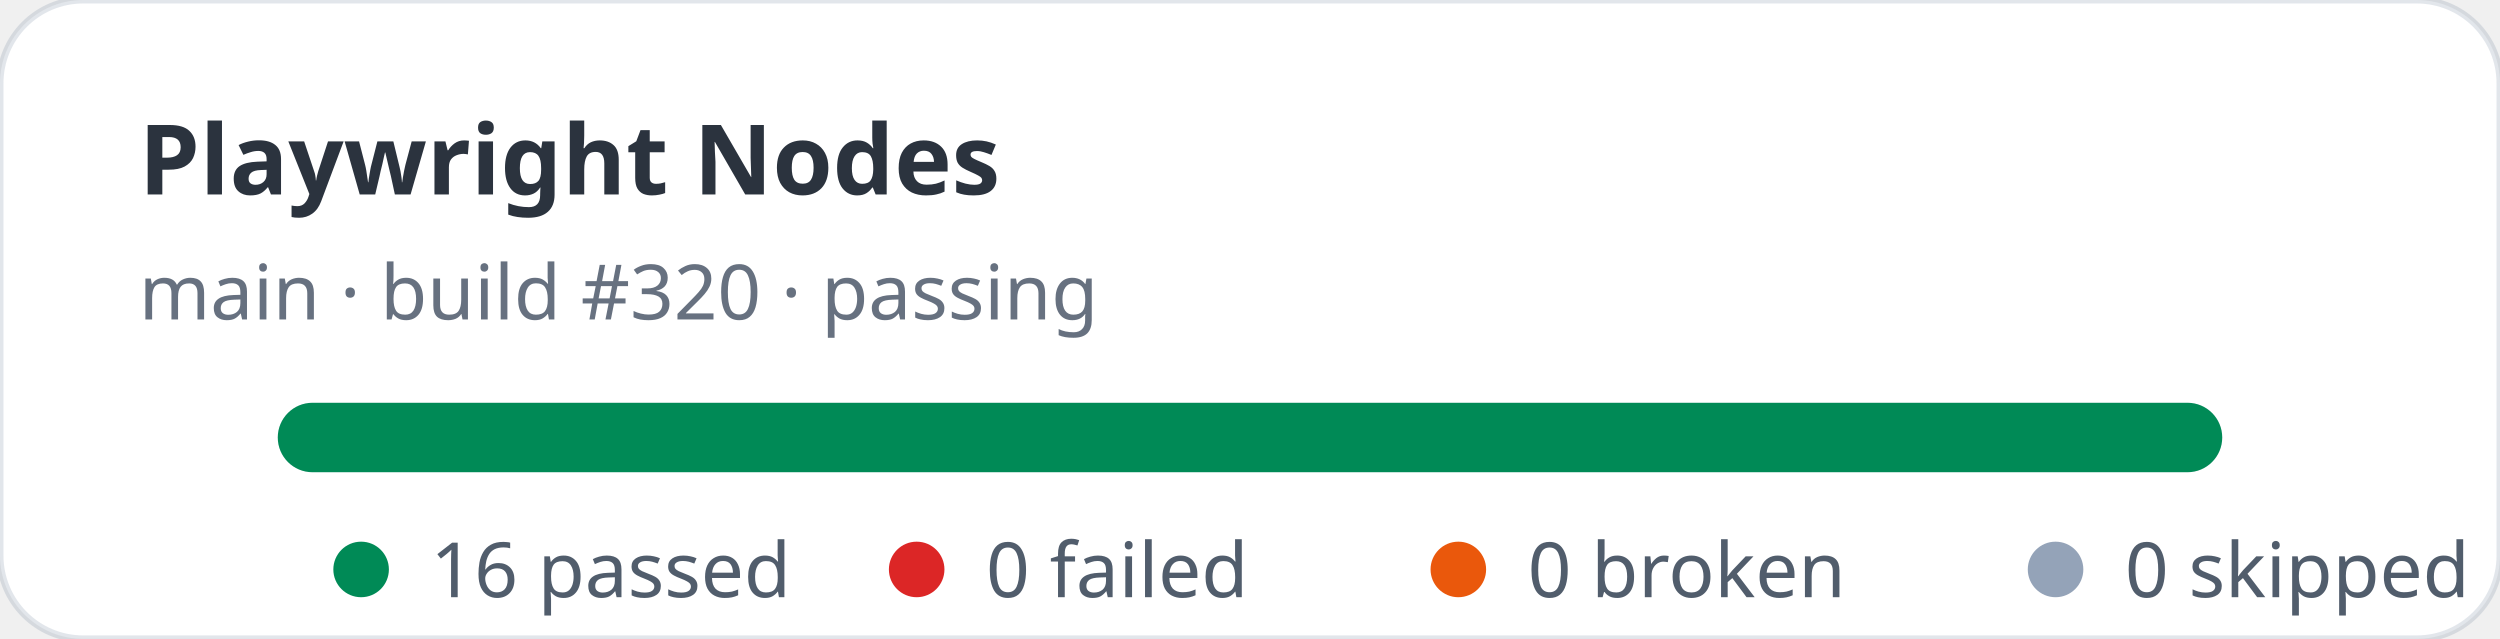
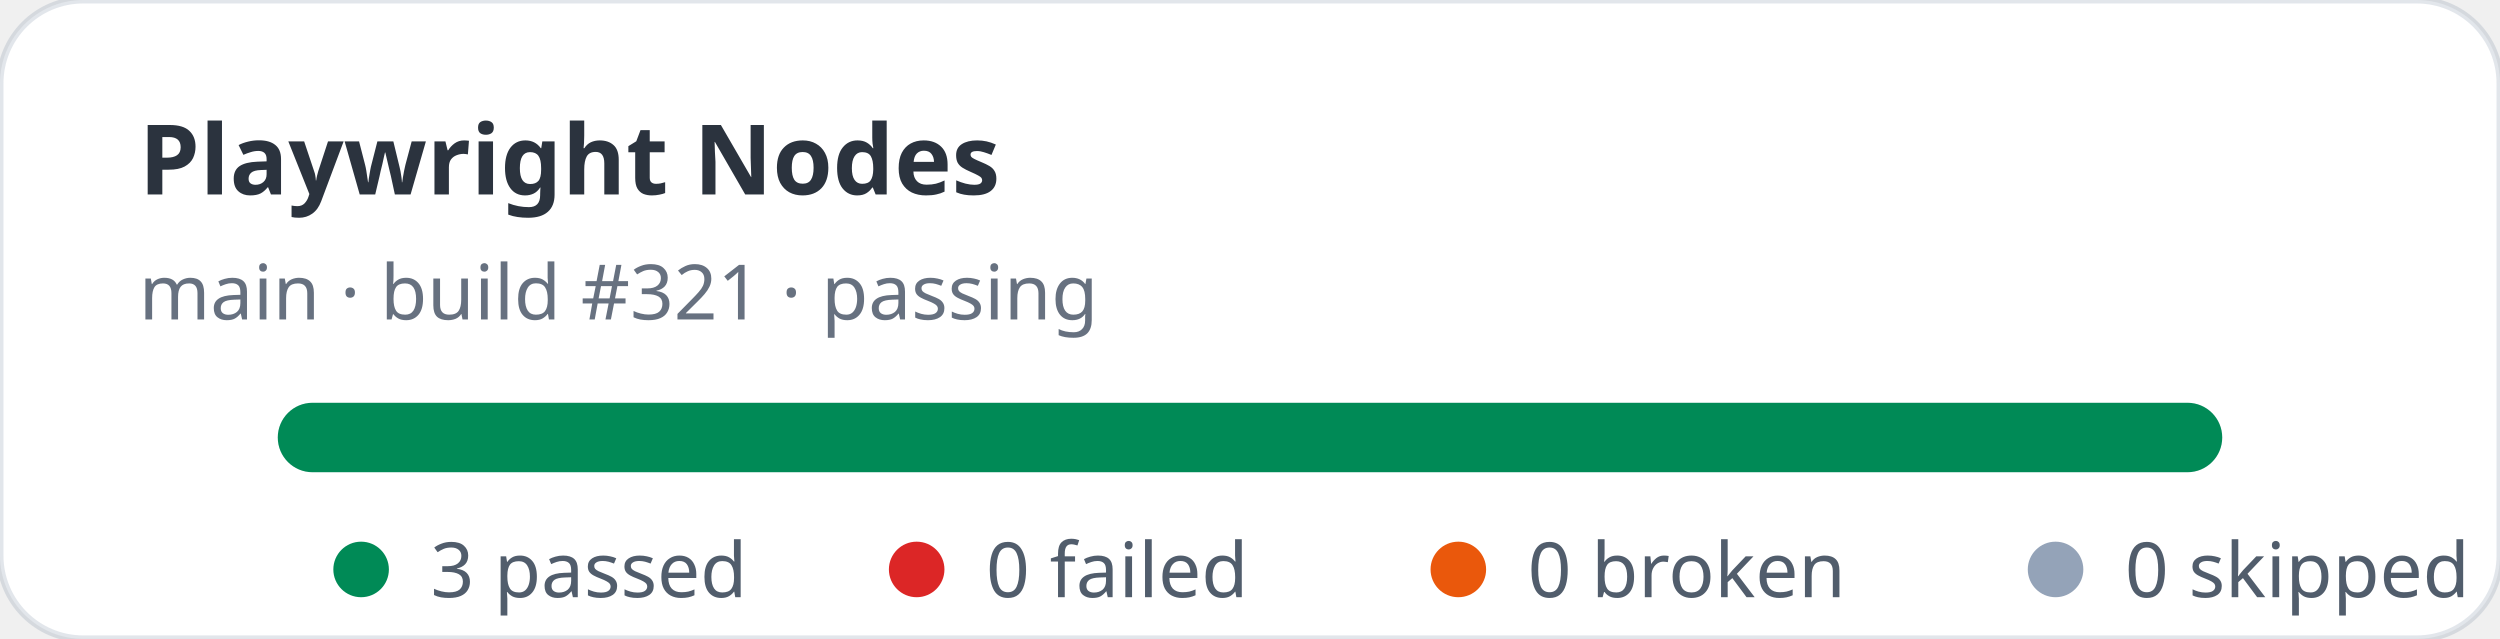
- <svg xmlns="http://www.w3.org/2000/svg" width="360" height="92" viewBox="0 0 360 92" role="img" aria-label="Playwright Nodes stats: 16 passed, 0 failed">
+ <svg xmlns="http://www.w3.org/2000/svg" width="360" height="92" viewBox="0 0 360 92" role="img" aria-label="Playwright Nodes stats: 3 passed, 0 failed">
  <rect width="360" height="92" rx="12" fill="#ffffff" stroke="rgba(11,48,86,0.12)" />
  <text x="20" y="28" fill="rgba(1,10,24,0.83)" font-family="ui-sans-serif,system-ui,sans-serif" font-size="14" font-weight="700">Playwright Nodes</text>
-   <text x="20" y="46" fill="rgba(2,19,44,0.6)" font-family="ui-sans-serif,system-ui,sans-serif" font-size="11">main · build #320 · passing</text>
+   <text x="20" y="46" fill="rgba(2,19,44,0.6)" font-family="ui-sans-serif,system-ui,sans-serif" font-size="11">main · build #321 · passing</text>
  <rect x="40" y="58" width="280" height="10" rx="5" fill="#e2e8f0" />
  <rect x="40" y="58" width="280" height="10" rx="5" fill="#008a56" />
  <g font-family="ui-sans-serif,system-ui,sans-serif" font-size="11" fill="rgba(1,18,40,0.68)">
    <circle cx="52" cy="82" r="4" fill="#008a56" />
-     <text x="62" y="86">16 passed</text>
+     <text x="62" y="86">3 passed</text>
    <circle cx="132" cy="82" r="4" fill="#dc2626" />
    <text x="142" y="86">0 failed</text>
    <circle cx="210" cy="82" r="4" fill="#ea580c" />
    <text x="220" y="86">0 broken</text>
    <circle cx="296" cy="82" r="4" fill="#94a3b8" />
    <text x="306" y="86">0 skipped</text>
  </g>
</svg>
